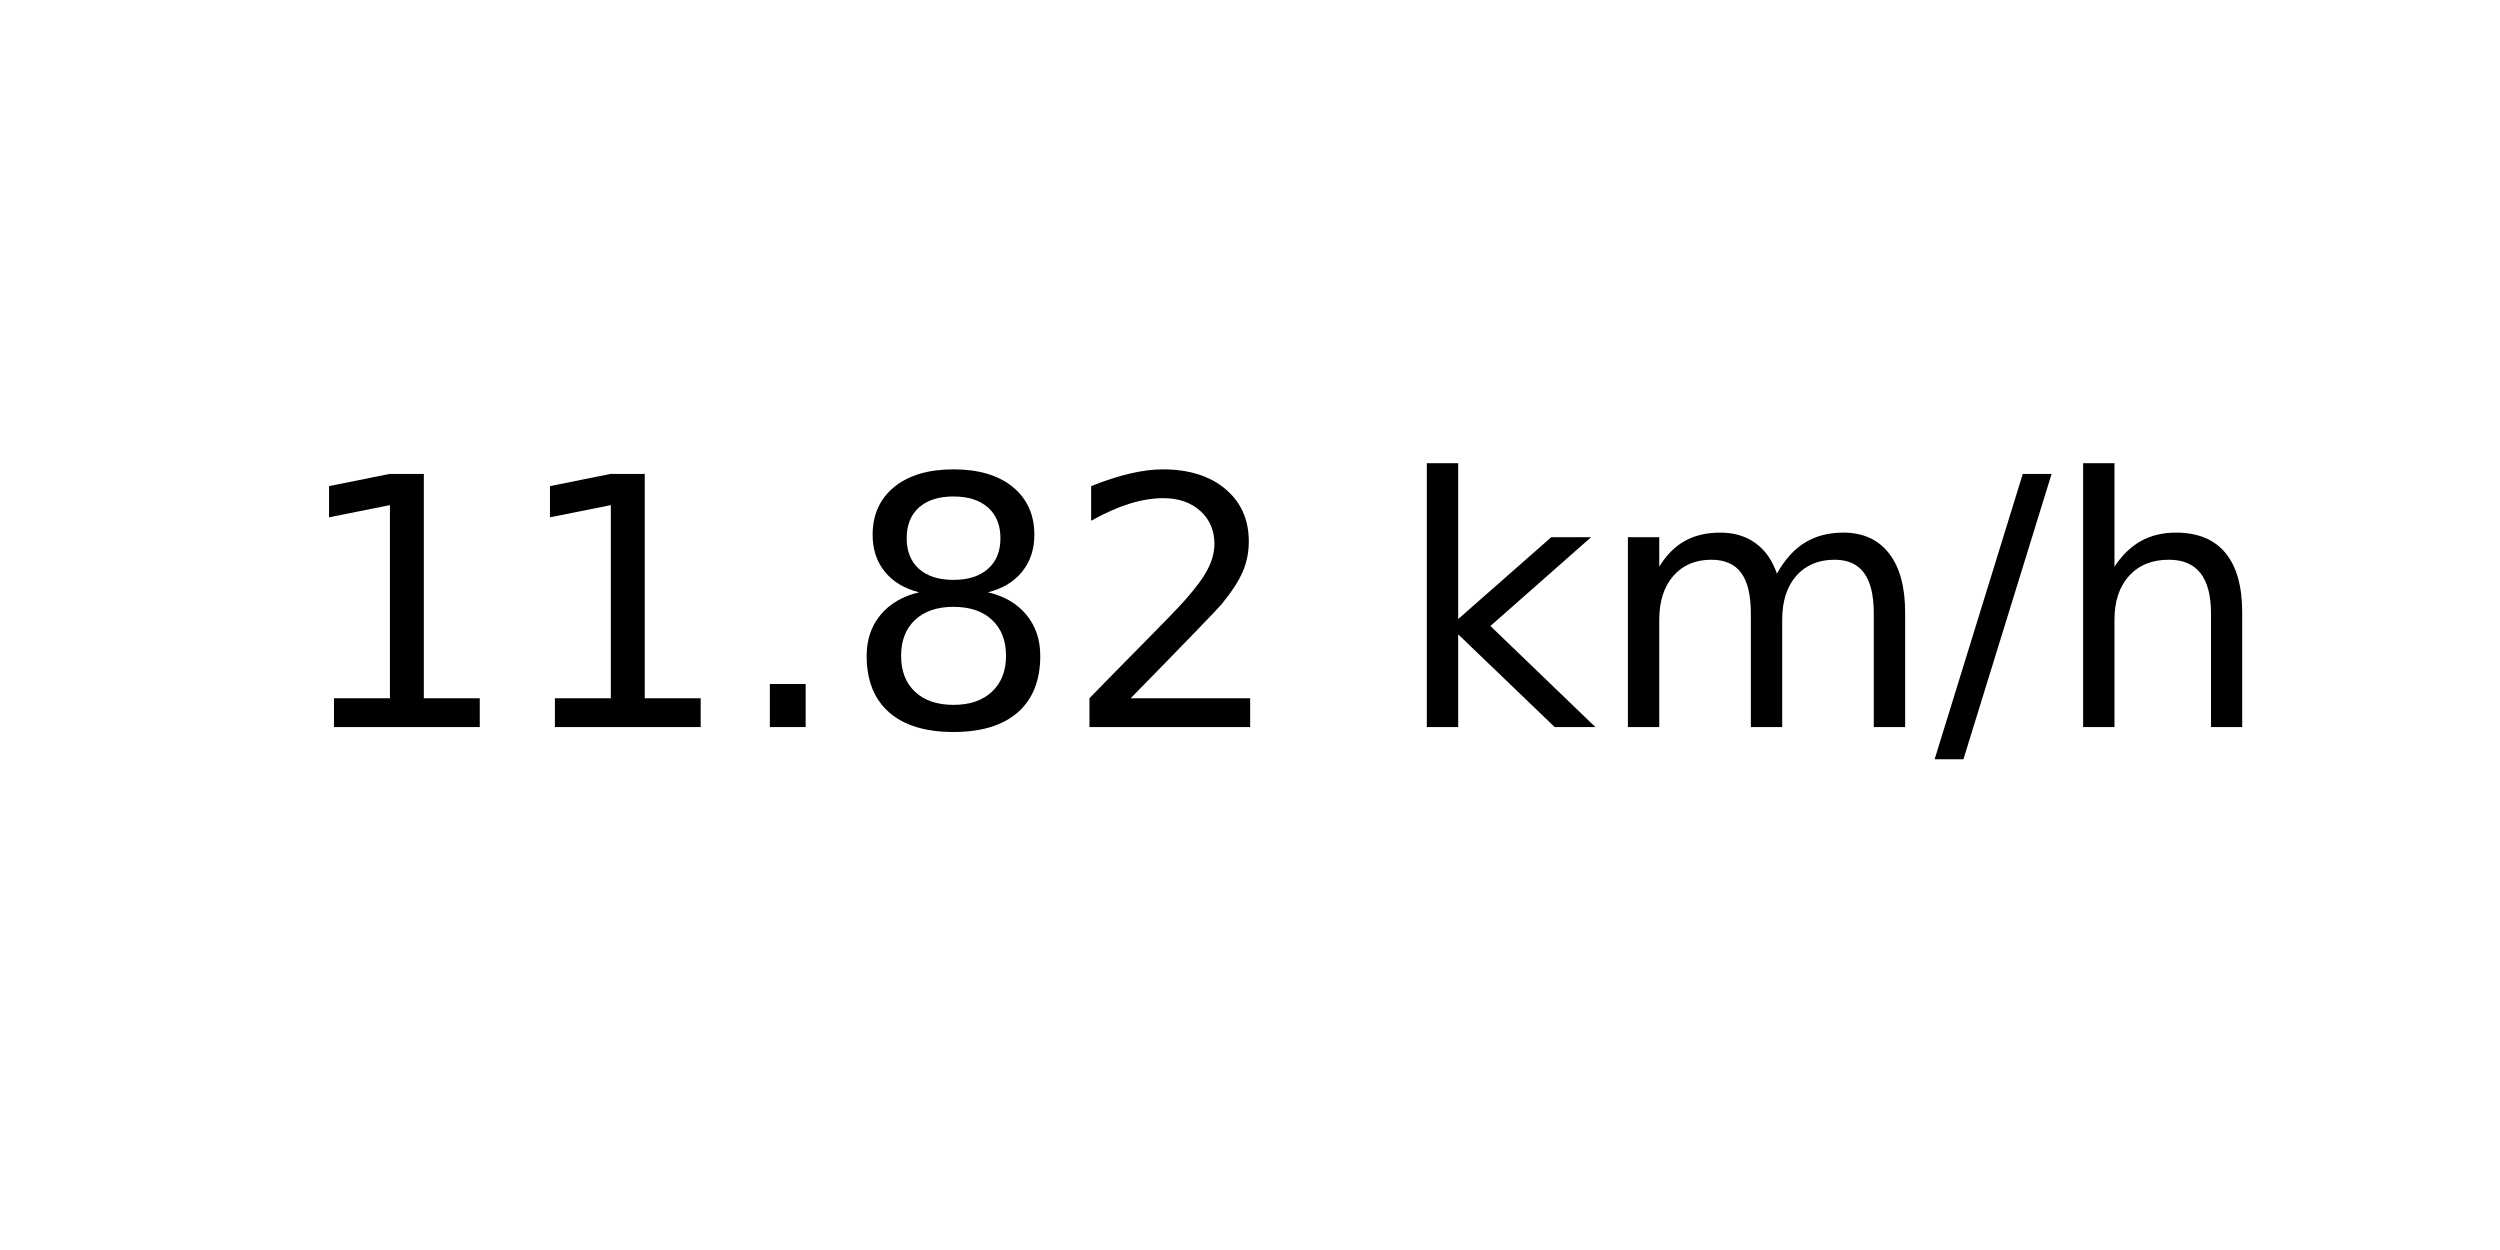
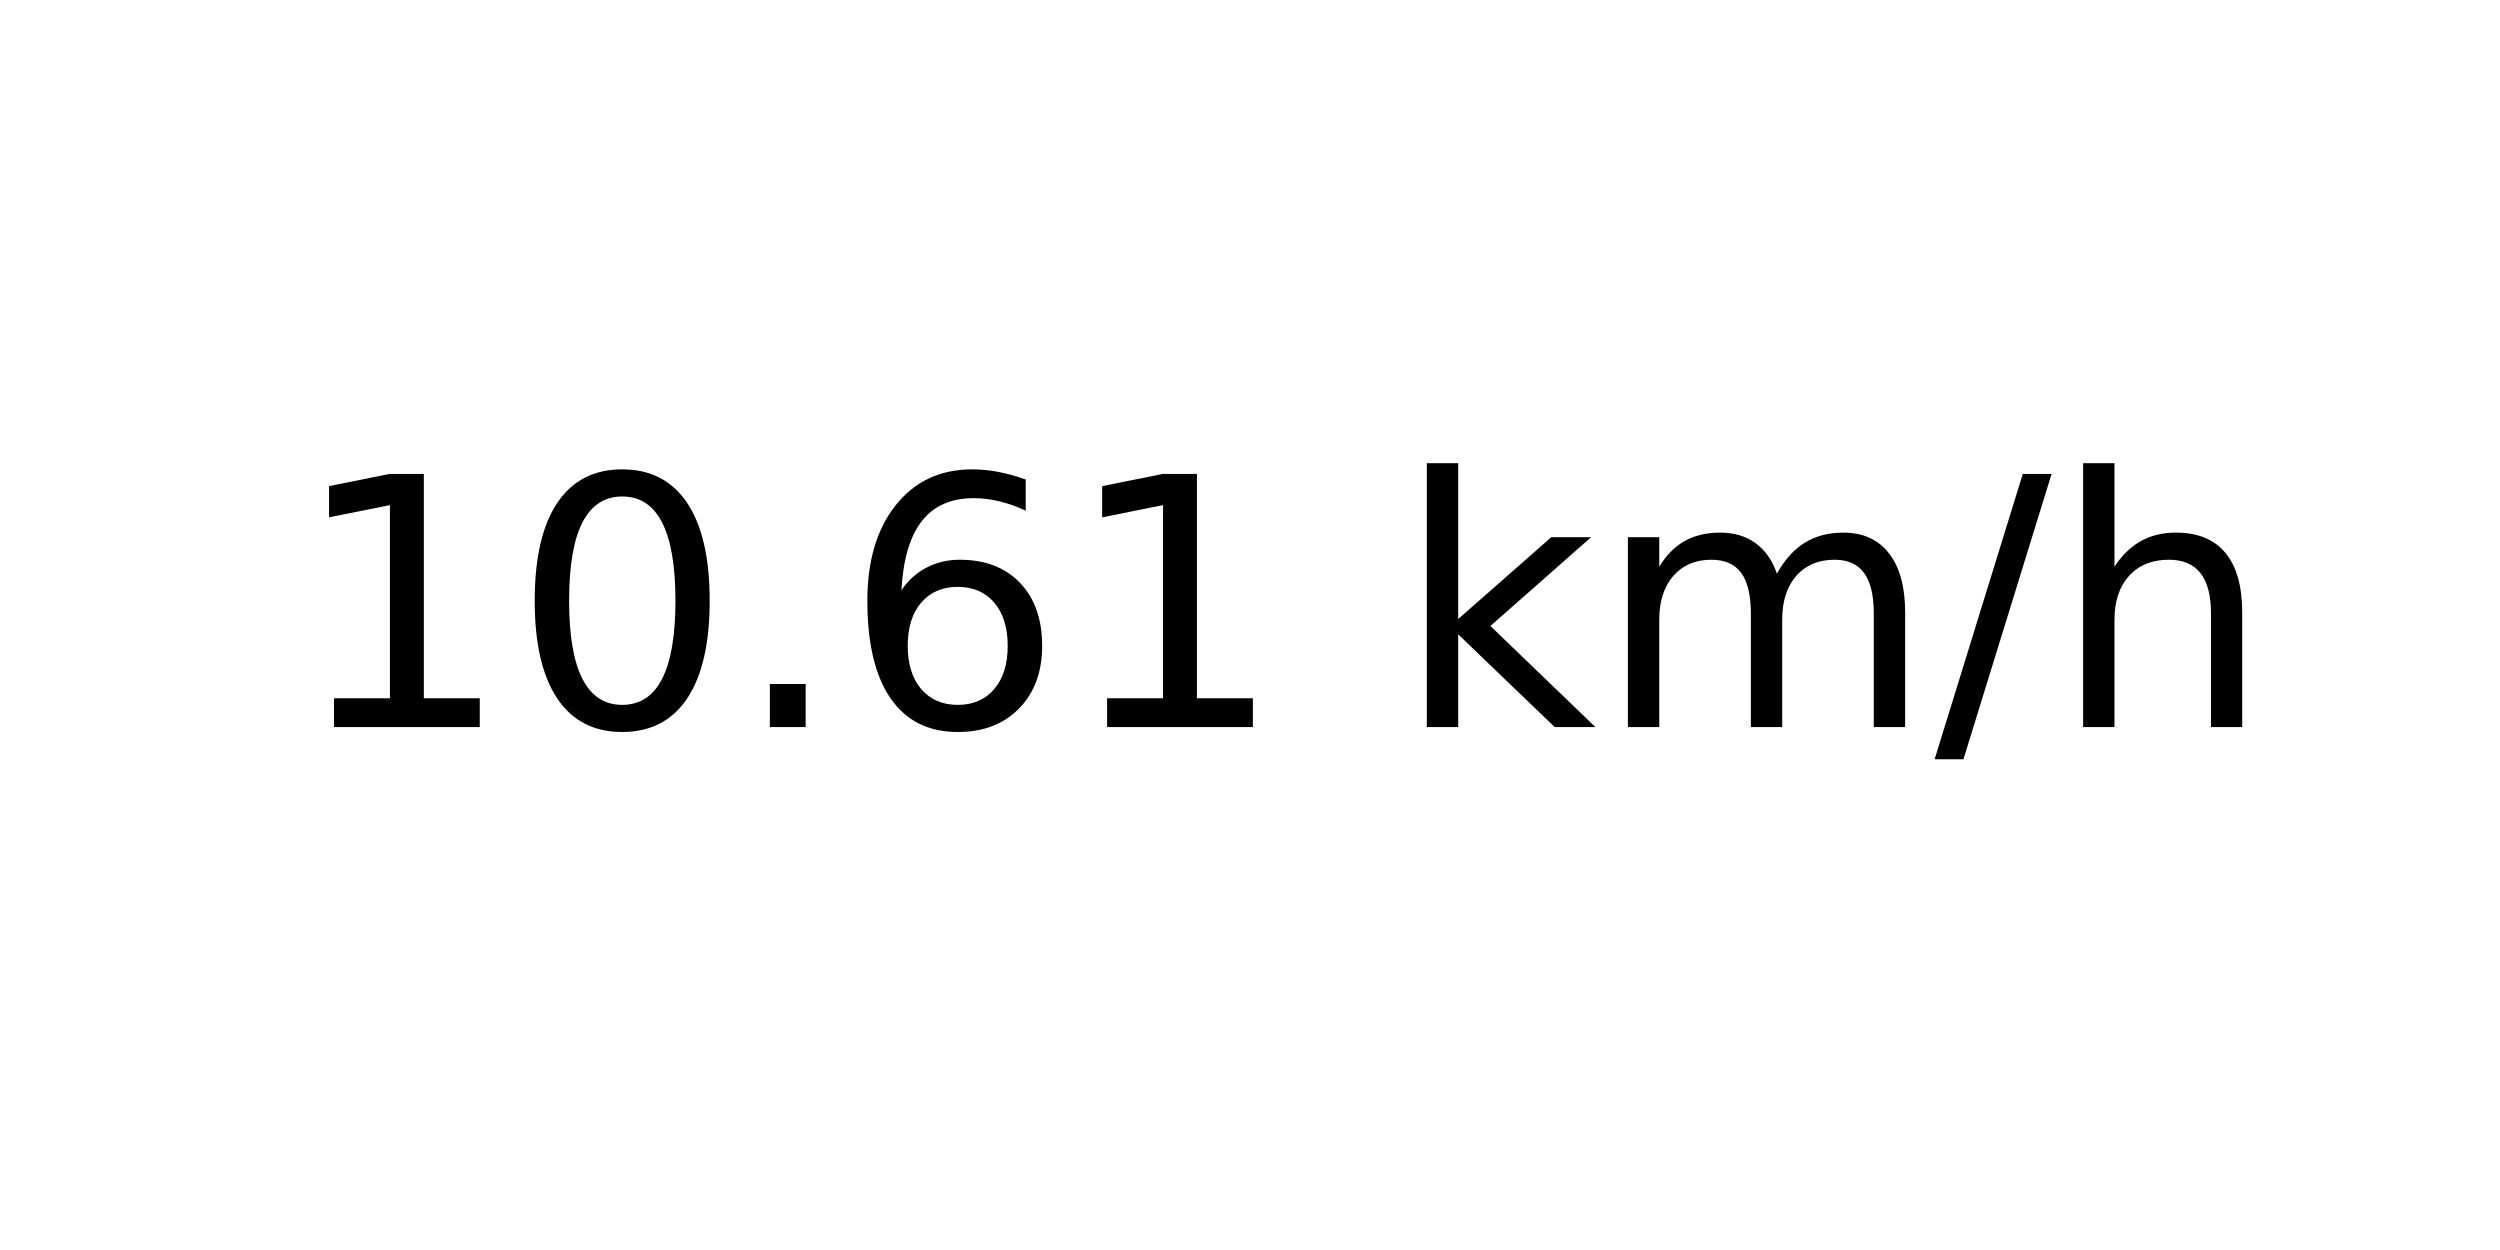
<svg xmlns="http://www.w3.org/2000/svg" xmlns:xlink="http://www.w3.org/1999/xlink" width="72pt" height="36pt" viewBox="0 0 72 36" version="1.1">
  <defs>
    <style type="text/css">*{stroke-linejoin: round; stroke-linecap: butt}</style>
  </defs>
  <g id="figure_1">
    <g id="axes_1">
      <g id="text_1">
        <g transform="translate(8.378125 20.93937) scale(0.1 -0.1)">
          <defs>
            <path id="DejaVuSans-31" d="M 794 531  L 1825 531  L 1825 4091  L 703 3866  L 703 4441  L 1819 4666  L 2450 4666  L 2450 531  L 3481 531  L 3481 0  L 794 0  L 794 531  z " transform="scale(0.015625)" />
+             <path id="DejaVuSans-30" d="M 2034 4250  Q 1547 4250 1301 3770  Q 1056 3291 1056 2328  Q 1056 1369 1301 889  Q 1547 409 2034 409  Q 2525 409 2770 889  Q 3016 1369 3016 2328  Q 3016 3291 2770 3770  Q 2525 4250 2034 4250  z M 2034 4750  Q 2819 4750 3233 4129  Q 3647 3509 3647 2328  Q 3647 1150 3233 529  Q 2819 -91 2034 -91  Q 1250 -91 836 529  Q 422 1150 422 2328  Q 422 3509 836 4129  Q 1250 4750 2034 4750  z " transform="scale(0.015625)" />
            <path id="DejaVuSans-2e" d="M 684 794  L 1344 794  L 1344 0  L 684 0  L 684 794  z " transform="scale(0.015625)" />
-             <path id="DejaVuSans-38" d="M 2034 2216  Q 1584 2216 1326 1975  Q 1069 1734 1069 1313  Q 1069 891 1326 650  Q 1584 409 2034 409  Q 2484 409 2743 651  Q 3003 894 3003 1313  Q 3003 1734 2745 1975  Q 2488 2216 2034 2216  z M 1403 2484  Q 997 2584 770 2862  Q 544 3141 544 3541  Q 544 4100 942 4425  Q 1341 4750 2034 4750  Q 2731 4750 3128 4425  Q 3525 4100 3525 3541  Q 3525 3141 3298 2862  Q 3072 2584 2669 2484  Q 3125 2378 3379 2068  Q 3634 1759 3634 1313  Q 3634 634 3220 271  Q 2806 -91 2034 -91  Q 1263 -91 848 271  Q 434 634 434 1313  Q 434 1759 690 2068  Q 947 2378 1403 2484  z M 1172 3481  Q 1172 3119 1398 2916  Q 1625 2713 2034 2713  Q 2441 2713 2670 2916  Q 2900 3119 2900 3481  Q 2900 3844 2670 4047  Q 2441 4250 2034 4250  Q 1625 4250 1398 4047  Q 1172 3844 1172 3481  z " transform="scale(0.015625)" />
-             <path id="DejaVuSans-32" d="M 1228 531  L 3431 531  L 3431 0  L 469 0  L 469 531  Q 828 903 1448 1529  Q 2069 2156 2228 2338  Q 2531 2678 2651 2914  Q 2772 3150 2772 3378  Q 2772 3750 2511 3984  Q 2250 4219 1831 4219  Q 1534 4219 1204 4116  Q 875 4013 500 3803  L 500 4441  Q 881 4594 1212 4672  Q 1544 4750 1819 4750  Q 2544 4750 2975 4387  Q 3406 4025 3406 3419  Q 3406 3131 3298 2873  Q 3191 2616 2906 2266  Q 2828 2175 2409 1742  Q 1991 1309 1228 531  z " transform="scale(0.015625)" />
+             <path id="DejaVuSans-36" d="M 2113 2584  Q 1688 2584 1439 2293  Q 1191 2003 1191 1497  Q 1191 994 1439 701  Q 1688 409 2113 409  Q 2538 409 2786 701  Q 3034 994 3034 1497  Q 3034 2003 2786 2293  Q 2538 2584 2113 2584  z M 3366 4563  L 3366 3988  Q 3128 4100 2886 4159  Q 2644 4219 2406 4219  Q 1781 4219 1451 3797  Q 1122 3375 1075 2522  Q 1259 2794 1537 2939  Q 1816 3084 2150 3084  Q 2853 3084 3261 2657  Q 3669 2231 3669 1497  Q 3669 778 3244 343  Q 2819 -91 2113 -91  Q 1303 -91 875 529  Q 447 1150 447 2328  Q 447 3434 972 4092  Q 1497 4750 2381 4750  Q 2619 4750 2861 4703  Q 3103 4656 3366 4563  z " transform="scale(0.015625)" />
            <path id="DejaVuSans-20" transform="scale(0.015625)" />
            <path id="DejaVuSans-6b" d="M 581 4863  L 1159 4863  L 1159 1991  L 2875 3500  L 3609 3500  L 1753 1863  L 3688 0  L 2938 0  L 1159 1709  L 1159 0  L 581 0  L 581 4863  z " transform="scale(0.015625)" />
            <path id="DejaVuSans-6d" d="M 3328 2828  Q 3544 3216 3844 3400  Q 4144 3584 4550 3584  Q 5097 3584 5394 3201  Q 5691 2819 5691 2113  L 5691 0  L 5113 0  L 5113 2094  Q 5113 2597 4934 2840  Q 4756 3084 4391 3084  Q 3944 3084 3684 2787  Q 3425 2491 3425 1978  L 3425 0  L 2847 0  L 2847 2094  Q 2847 2600 2669 2842  Q 2491 3084 2119 3084  Q 1678 3084 1418 2786  Q 1159 2488 1159 1978  L 1159 0  L 581 0  L 581 3500  L 1159 3500  L 1159 2956  Q 1356 3278 1631 3431  Q 1906 3584 2284 3584  Q 2666 3584 2933 3390  Q 3200 3197 3328 2828  z " transform="scale(0.015625)" />
            <path id="DejaVuSans-2f" d="M 1625 4666  L 2156 4666  L 531 -594  L 0 -594  L 1625 4666  z " transform="scale(0.015625)" />
            <path id="DejaVuSans-68" d="M 3513 2113  L 3513 0  L 2938 0  L 2938 2094  Q 2938 2591 2744 2837  Q 2550 3084 2163 3084  Q 1697 3084 1428 2787  Q 1159 2491 1159 1978  L 1159 0  L 581 0  L 581 4863  L 1159 4863  L 1159 2956  Q 1366 3272 1645 3428  Q 1925 3584 2291 3584  Q 2894 3584 3203 3211  Q 3513 2838 3513 2113  z " transform="scale(0.015625)" />
          </defs>
          <use xlink:href="#DejaVuSans-31" />
-           <use xlink:href="#DejaVuSans-31" x="63.623" />
+           <use xlink:href="#DejaVuSans-30" x="63.623" />
          <use xlink:href="#DejaVuSans-2e" x="127.246" />
-           <use xlink:href="#DejaVuSans-38" x="159.033" />
-           <use xlink:href="#DejaVuSans-32" x="222.656" />
+           <use xlink:href="#DejaVuSans-36" x="159.033" />
+           <use xlink:href="#DejaVuSans-31" x="222.656" />
          <use xlink:href="#DejaVuSans-20" x="286.279" />
          <use xlink:href="#DejaVuSans-6b" x="318.066" />
          <use xlink:href="#DejaVuSans-6d" x="375.977" />
          <use xlink:href="#DejaVuSans-2f" x="473.389" />
          <use xlink:href="#DejaVuSans-68" x="507.08" />
        </g>
      </g>
    </g>
  </g>
</svg>
